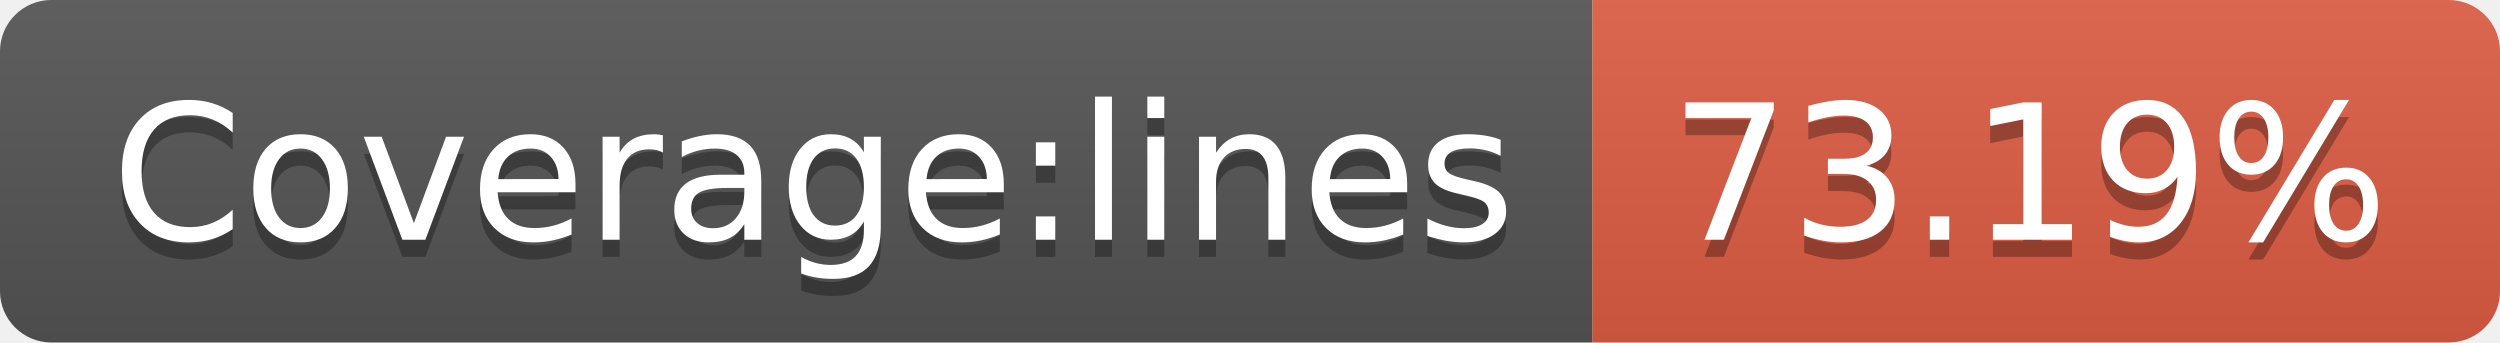
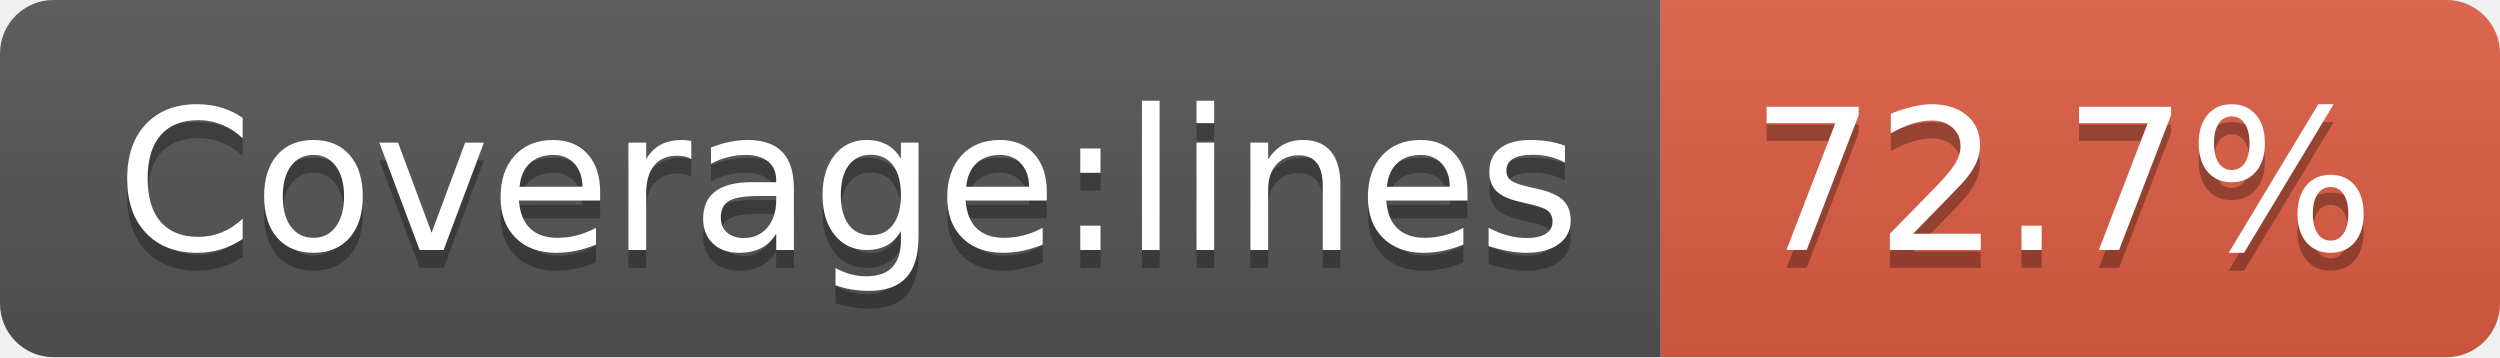
- <svg xmlns="http://www.w3.org/2000/svg" width="146" height="20" role="img" aria-label="Coverage:lines: 73.19%">
+ <svg xmlns="http://www.w3.org/2000/svg" width="140" height="20" role="img" aria-label="Coverage:lines: 72.7%">
  <linearGradient id="s" x2="0" y2="100%">
    <stop offset="0" stop-color="#bbb" stop-opacity=".1" />
    <stop offset="1" stop-opacity=".1" />
  </linearGradient>
  <clipPath id="r">
-     <rect width="146" height="20" rx="3" fill="#fff" />
+     <rect width="140" height="20" rx="3" fill="#fff" />
  </clipPath>
  <g clip-path="url(#r)">
    <rect width="93" height="20" fill="#555" />
-     <rect x="93" width="53" height="20" fill="#e05d44" />
-     <rect width="146" height="20" fill="url(#s)" />
+     <rect x="93" width="47" height="20" fill="#e05d44" />
+     <rect width="140" height="20" fill="url(#s)" />
  </g>
  <g fill="#fff" text-anchor="middle" font-family="Verdana,Geneva,DejaVu Sans,sans-serif" text-rendering="geometricPrecision" font-size="110">
    <text aria-hidden="true" x="475" y="150" fill="#010101" fill-opacity=".3" transform="scale(.1)" textLength="830">Coverage:lines</text>
    <text x="475" y="140" transform="scale(.1)" fill="#fff" textLength="830">Coverage:lines</text>
-     <text aria-hidden="true" x="1185" y="150" fill="#010101" fill-opacity=".3" transform="scale(.1)" textLength="430">73.19%</text>
-     <text x="1185" y="140" transform="scale(.1)" fill="#fff" textLength="430">73.19%</text>
+     <text aria-hidden="true" x="1155" y="150" fill="#010101" fill-opacity=".3" transform="scale(.1)" textLength="370">72.7%</text>
+     <text x="1155" y="140" transform="scale(.1)" fill="#fff" textLength="370">72.7%</text>
  </g>
</svg>
